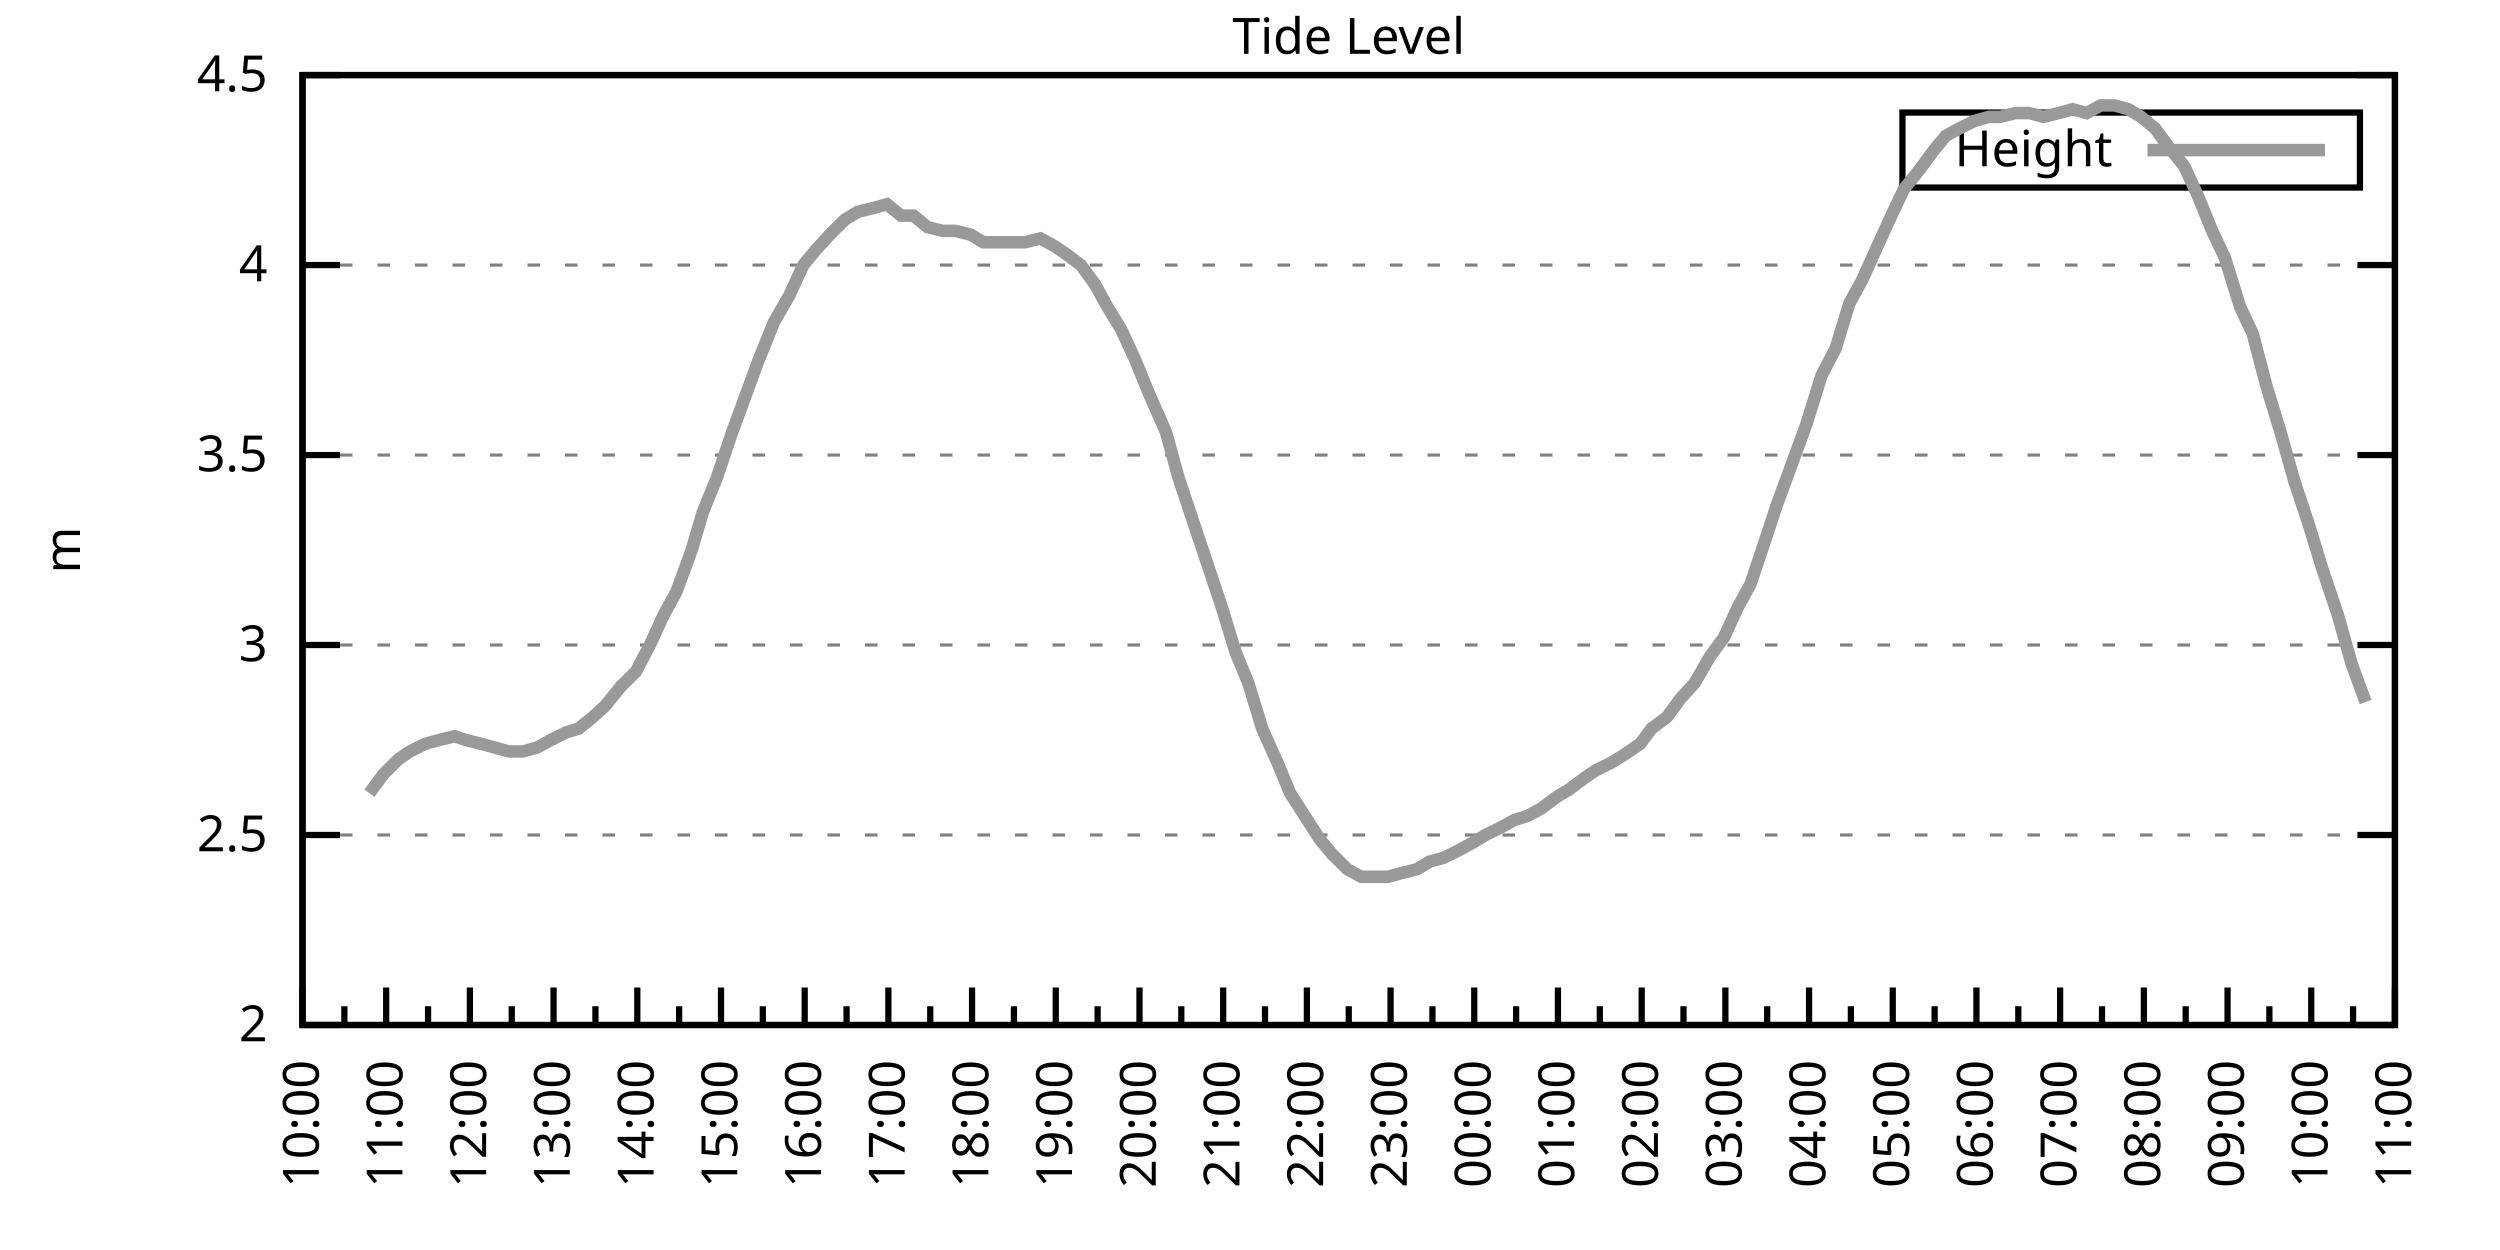
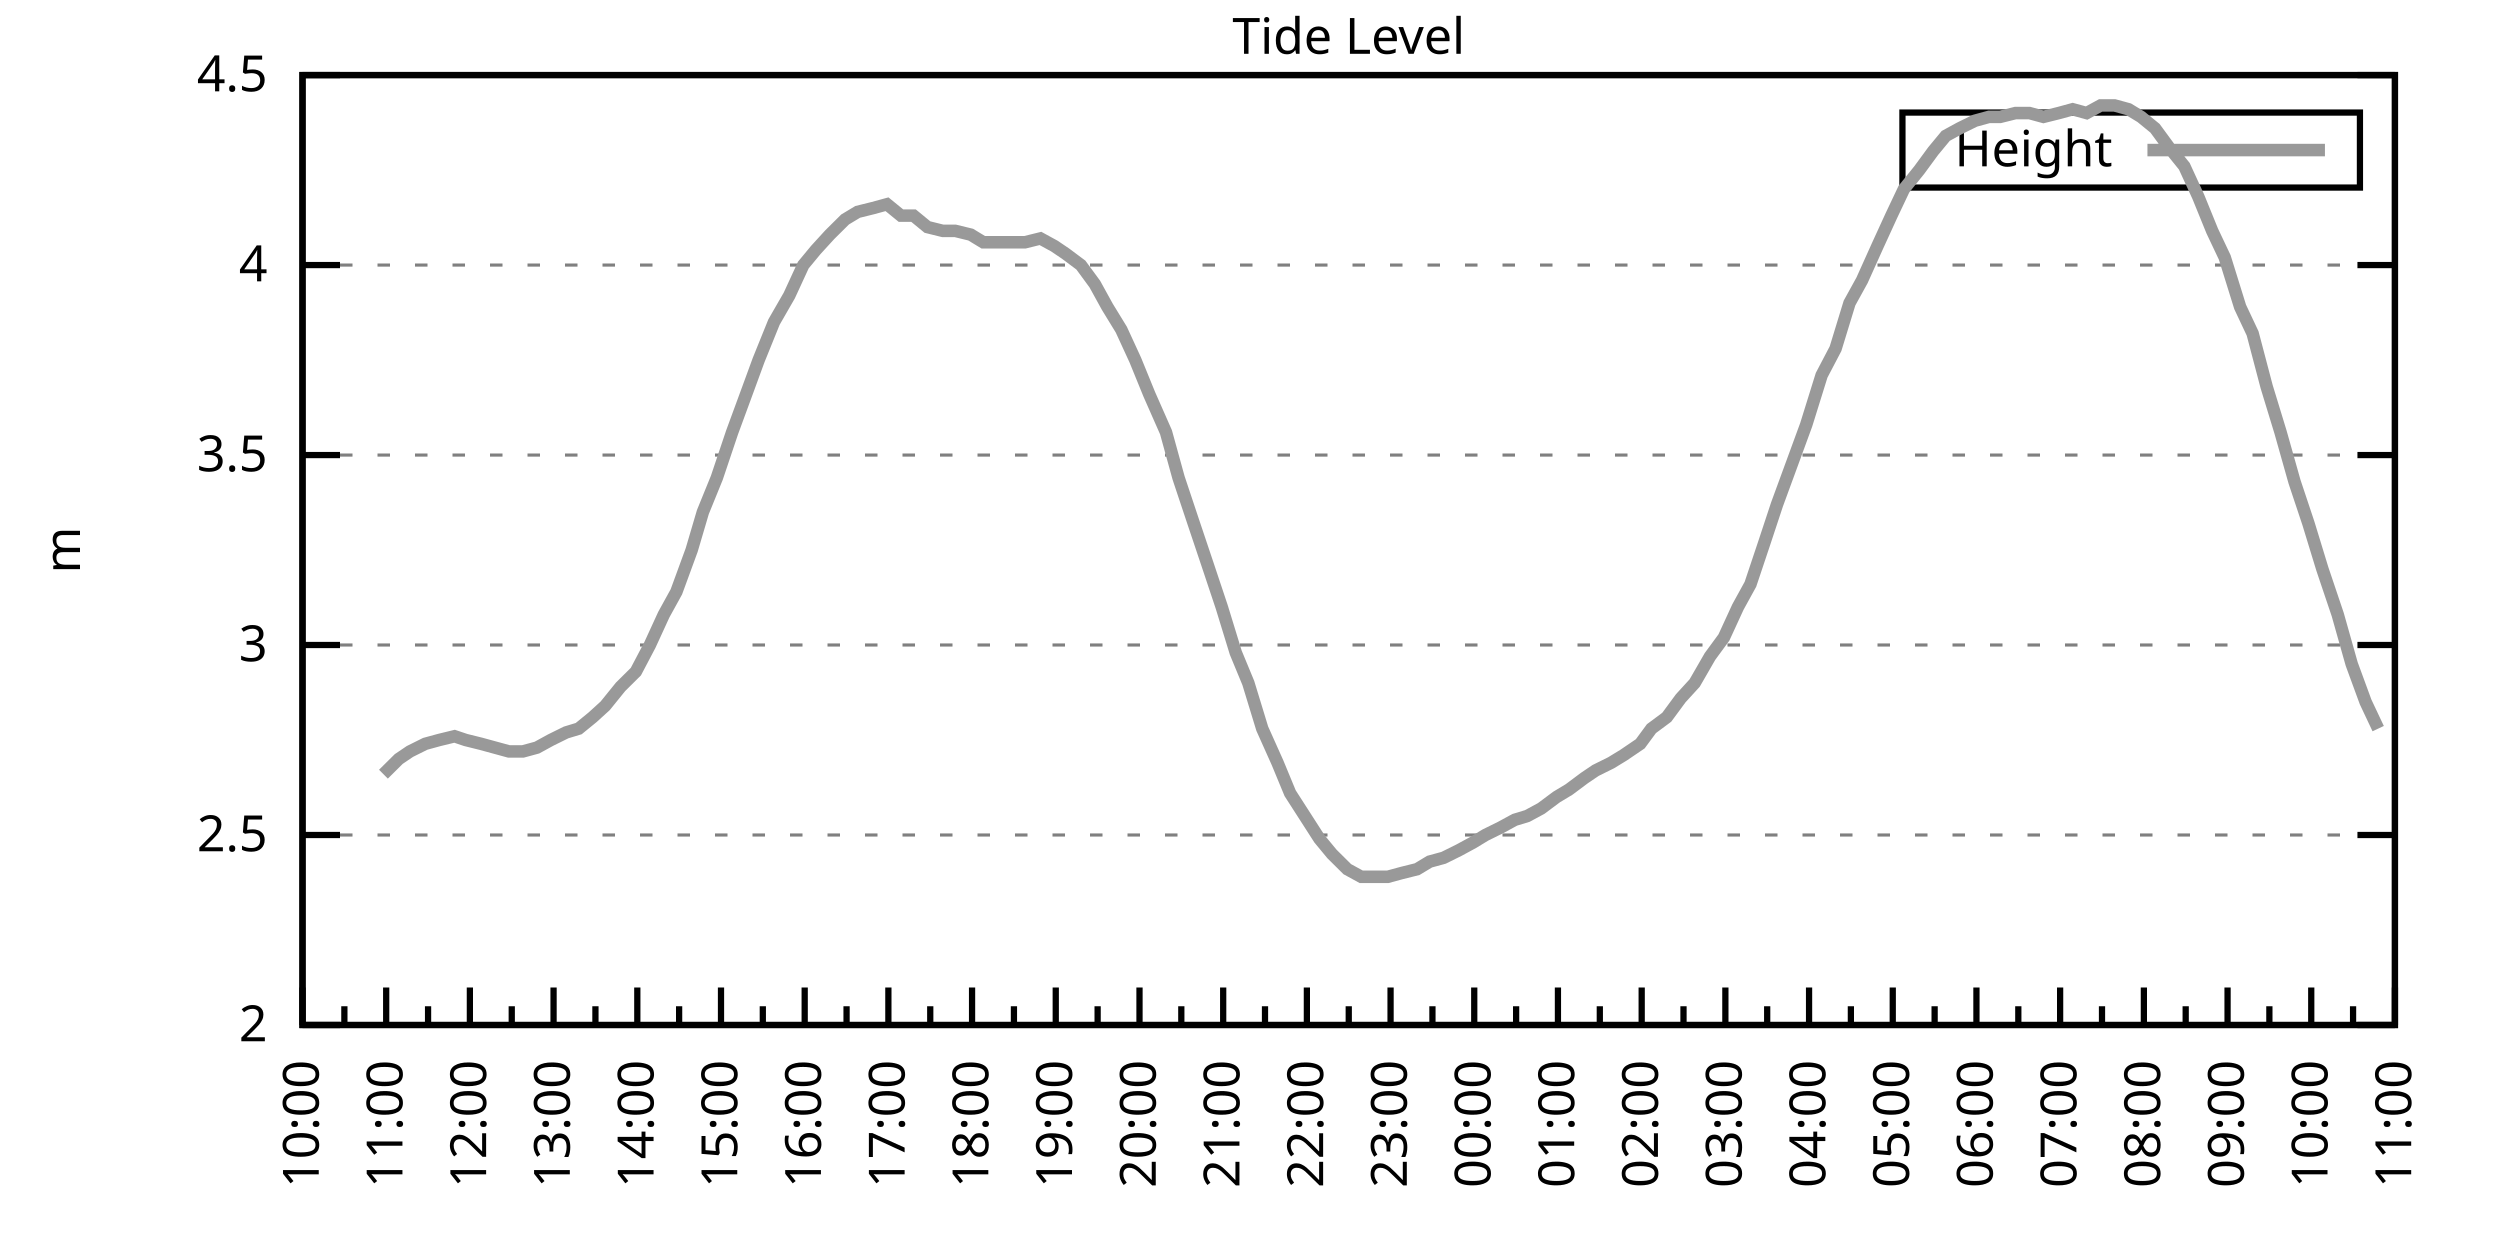
<svg xmlns="http://www.w3.org/2000/svg" xmlns:xlink="http://www.w3.org/1999/xlink" width="400" height="200" viewBox="0 0 400 200">
  <g id="gnuplot_canvas">
    <rect x="0" y="0" width="400" height="200" fill="none" />
    <defs>
      <circle id="gpDot" r="0.5" stroke-width="0.5" stroke="currentColor" />
      <path id="gpPt0" stroke-width="0.333" stroke="currentColor" d="M-1,0 h2 M0,-1 v2" />
      <path id="gpPt1" stroke-width="0.333" stroke="currentColor" d="M-1,-1 L1,1 M1,-1 L-1,1" />
      <path id="gpPt2" stroke-width="0.333" stroke="currentColor" d="M-1,0 L1,0 M0,-1 L0,1 M-1,-1 L1,1 M-1,1 L1,-1" />
      <rect id="gpPt3" stroke-width="0.333" stroke="currentColor" x="-1" y="-1" width="2" height="2" />
      <rect id="gpPt4" stroke-width="0.333" stroke="currentColor" fill="currentColor" x="-1" y="-1" width="2" height="2" />
      <circle id="gpPt5" stroke-width="0.333" stroke="currentColor" cx="0" cy="0" r="1" />
      <use xlink:href="#gpPt5" id="gpPt6" fill="currentColor" stroke="none" />
      <path id="gpPt7" stroke-width="0.333" stroke="currentColor" d="M0,-1.33 L-1.33,0.67 L1.33,0.67 z" />
      <use xlink:href="#gpPt7" id="gpPt8" fill="currentColor" stroke="none" />
      <use xlink:href="#gpPt7" id="gpPt9" stroke="currentColor" transform="rotate(180)" />
      <use xlink:href="#gpPt9" id="gpPt10" fill="currentColor" stroke="none" />
      <use xlink:href="#gpPt3" id="gpPt11" stroke="currentColor" transform="rotate(45)" />
      <use xlink:href="#gpPt11" id="gpPt12" fill="currentColor" stroke="none" />
      <path id="gpPt13" stroke-width="0.333" stroke="currentColor" d="M0,1.330 L1.265,0.411 L0.782,-1.067 L-0.782,-1.076 L-1.265,0.411 z" />
      <use xlink:href="#gpPt13" id="gpPt14" fill="currentColor" stroke="none" />
      <filter id="textbox" filterUnits="objectBoundingBox" x="0" y="0" height="1" width="1">
        <feFlood flood-color="white" flood-opacity="1" result="bgnd" />
        <feComposite in="SourceGraphic" in2="bgnd" operator="atop" />
      </filter>
      <filter id="greybox" filterUnits="objectBoundingBox" x="0" y="0" height="1" width="1">
        <feFlood flood-color="lightgrey" flood-opacity="1" result="grey" />
        <feComposite in="SourceGraphic" in2="grey" operator="atop" />
      </filter>
    </defs>
    <g fill="none" color="white" stroke="currentColor" stroke-width="1.00" stroke-linecap="butt" stroke-linejoin="miter">
</g>
    <g fill="none" color="black" stroke="currentColor" stroke-width="1.00" stroke-linecap="butt" stroke-linejoin="miter">
      <g stroke="none" shape-rendering="crispEdges">
        <polygon fill="rgb(255, 255, 255)" points="48.40,164.00 383.18,164.00 383.18,12.02 48.40,12.02 " />
      </g>
    </g>
    <g fill="none" color="black" stroke="currentColor" stroke-width="1.00" stroke-linecap="butt" stroke-linejoin="miter">
</g>
    <g fill="none" color="black" stroke="black" stroke-width="0.50" stroke-linecap="butt" stroke-linejoin="miter">
</g>
    <g fill="none" color="gray" stroke="currentColor" stroke-width="0.50" stroke-linecap="butt" stroke-linejoin="miter">
      <path stroke="gray" stroke-dasharray="2,4" class="gridline" d="M48.40,164.00 L383.19,164.00  " />
    </g>
    <g fill="none" color="gray" stroke="gray" stroke-width="1.00" stroke-linecap="butt" stroke-linejoin="miter">
</g>
    <g fill="none" color="black" stroke="currentColor" stroke-width="1.00" stroke-linecap="butt" stroke-linejoin="miter">
      <path stroke="black" d="M48.40,164.00 L54.40,164.00 M383.19,164.00 L377.19,164.00  " />
      <g transform="translate(42.80,166.60)" stroke="none" fill="black" font-family="Sans" font-size="8.00" text-anchor="end">
        <text>
          <tspan font-family="Sans"> 2</tspan>
        </text>
      </g>
    </g>
    <g fill="none" color="black" stroke="currentColor" stroke-width="1.00" stroke-linecap="butt" stroke-linejoin="miter">
</g>
    <g fill="none" color="black" stroke="black" stroke-width="0.50" stroke-linecap="butt" stroke-linejoin="miter">
</g>
    <g fill="none" color="gray" stroke="currentColor" stroke-width="0.50" stroke-linecap="butt" stroke-linejoin="miter">
      <path stroke="gray" stroke-dasharray="2,4" class="gridline" d="M48.40,133.60 L383.19,133.60  " />
    </g>
    <g fill="none" color="gray" stroke="gray" stroke-width="1.00" stroke-linecap="butt" stroke-linejoin="miter">
</g>
    <g fill="none" color="black" stroke="currentColor" stroke-width="1.00" stroke-linecap="butt" stroke-linejoin="miter">
      <path stroke="black" d="M48.40,133.60 L54.40,133.60 M383.19,133.60 L377.19,133.60  " />
      <g transform="translate(42.80,136.20)" stroke="none" fill="black" font-family="Sans" font-size="8.00" text-anchor="end">
        <text>
          <tspan font-family="Sans"> 2.5</tspan>
        </text>
      </g>
    </g>
    <g fill="none" color="black" stroke="currentColor" stroke-width="1.00" stroke-linecap="butt" stroke-linejoin="miter">
</g>
    <g fill="none" color="black" stroke="black" stroke-width="0.50" stroke-linecap="butt" stroke-linejoin="miter">
</g>
    <g fill="none" color="gray" stroke="currentColor" stroke-width="0.50" stroke-linecap="butt" stroke-linejoin="miter">
      <path stroke="gray" stroke-dasharray="2,4" class="gridline" d="M48.40,103.20 L383.19,103.20  " />
    </g>
    <g fill="none" color="gray" stroke="gray" stroke-width="1.00" stroke-linecap="butt" stroke-linejoin="miter">
</g>
    <g fill="none" color="black" stroke="currentColor" stroke-width="1.00" stroke-linecap="butt" stroke-linejoin="miter">
      <path stroke="black" d="M48.40,103.20 L54.40,103.20 M383.19,103.20 L377.19,103.20  " />
      <g transform="translate(42.80,105.80)" stroke="none" fill="black" font-family="Sans" font-size="8.00" text-anchor="end">
        <text>
          <tspan font-family="Sans"> 3</tspan>
        </text>
      </g>
    </g>
    <g fill="none" color="black" stroke="currentColor" stroke-width="1.00" stroke-linecap="butt" stroke-linejoin="miter">
</g>
    <g fill="none" color="black" stroke="black" stroke-width="0.50" stroke-linecap="butt" stroke-linejoin="miter">
</g>
    <g fill="none" color="gray" stroke="currentColor" stroke-width="0.50" stroke-linecap="butt" stroke-linejoin="miter">
      <path stroke="gray" stroke-dasharray="2,4" class="gridline" d="M48.40,72.81 L383.19,72.81  " />
    </g>
    <g fill="none" color="gray" stroke="gray" stroke-width="1.00" stroke-linecap="butt" stroke-linejoin="miter">
</g>
    <g fill="none" color="black" stroke="currentColor" stroke-width="1.00" stroke-linecap="butt" stroke-linejoin="miter">
      <path stroke="black" d="M48.40,72.81 L54.40,72.81 M383.19,72.81 L377.19,72.81  " />
      <g transform="translate(42.80,75.41)" stroke="none" fill="black" font-family="Sans" font-size="8.00" text-anchor="end">
        <text>
          <tspan font-family="Sans"> 3.5</tspan>
        </text>
      </g>
    </g>
    <g fill="none" color="black" stroke="currentColor" stroke-width="1.00" stroke-linecap="butt" stroke-linejoin="miter">
</g>
    <g fill="none" color="black" stroke="black" stroke-width="0.50" stroke-linecap="butt" stroke-linejoin="miter">
</g>
    <g fill="none" color="gray" stroke="currentColor" stroke-width="0.50" stroke-linecap="butt" stroke-linejoin="miter">
      <path stroke="gray" stroke-dasharray="2,4" class="gridline" d="M48.40,42.41 L383.19,42.41  " />
    </g>
    <g fill="none" color="gray" stroke="gray" stroke-width="1.00" stroke-linecap="butt" stroke-linejoin="miter">
</g>
    <g fill="none" color="black" stroke="currentColor" stroke-width="1.00" stroke-linecap="butt" stroke-linejoin="miter">
      <path stroke="black" d="M48.40,42.41 L54.40,42.41 M383.19,42.41 L377.19,42.41  " />
      <g transform="translate(42.80,45.01)" stroke="none" fill="black" font-family="Sans" font-size="8.00" text-anchor="end">
        <text>
          <tspan font-family="Sans"> 4</tspan>
        </text>
      </g>
    </g>
    <g fill="none" color="black" stroke="currentColor" stroke-width="1.00" stroke-linecap="butt" stroke-linejoin="miter">
</g>
    <g fill="none" color="black" stroke="black" stroke-width="0.50" stroke-linecap="butt" stroke-linejoin="miter">
</g>
    <g fill="none" color="gray" stroke="currentColor" stroke-width="0.50" stroke-linecap="butt" stroke-linejoin="miter">
      <path stroke="gray" stroke-dasharray="2,4" class="gridline" d="M48.40,12.01 L383.19,12.01  " />
    </g>
    <g fill="none" color="gray" stroke="gray" stroke-width="1.00" stroke-linecap="butt" stroke-linejoin="miter">
</g>
    <g fill="none" color="black" stroke="currentColor" stroke-width="1.00" stroke-linecap="butt" stroke-linejoin="miter">
      <path stroke="black" d="M48.40,12.01 L54.40,12.01 M383.19,12.01 L377.19,12.01  " />
      <g transform="translate(42.80,14.61)" stroke="none" fill="black" font-family="Sans" font-size="8.00" text-anchor="end">
        <text>
          <tspan font-family="Sans"> 4.5</tspan>
        </text>
      </g>
    </g>
    <g fill="none" color="black" stroke="currentColor" stroke-width="1.00" stroke-linecap="butt" stroke-linejoin="miter">
      <path stroke="black" d="M48.40,164.00 L48.40,158.00  " />
      <g transform="translate(51.00,169.60) rotate(270)" stroke="none" fill="black" font-family="Sans" font-size="8.00" text-anchor="end">
        <text>
          <tspan font-family="Sans">10:00</tspan>
        </text>
      </g>
    </g>
    <g fill="none" color="black" stroke="currentColor" stroke-width="1.00" stroke-linecap="butt" stroke-linejoin="miter">
      <path stroke="black" d="M55.10,164.00 L55.10,161.00 M61.79,164.00 L61.79,158.00  " />
      <g transform="translate(64.39,169.60) rotate(270)" stroke="none" fill="black" font-family="Sans" font-size="8.00" text-anchor="end">
        <text>
          <tspan font-family="Sans">11:00</tspan>
        </text>
      </g>
    </g>
    <g fill="none" color="black" stroke="currentColor" stroke-width="1.00" stroke-linecap="butt" stroke-linejoin="miter">
      <path stroke="black" d="M68.49,164.00 L68.49,161.00 M75.18,164.00 L75.18,158.00  " />
      <g transform="translate(77.78,169.60) rotate(270)" stroke="none" fill="black" font-family="Sans" font-size="8.00" text-anchor="end">
        <text>
          <tspan font-family="Sans">12:00</tspan>
        </text>
      </g>
    </g>
    <g fill="none" color="black" stroke="currentColor" stroke-width="1.00" stroke-linecap="butt" stroke-linejoin="miter">
      <path stroke="black" d="M81.88,164.00 L81.88,161.00 M88.57,164.00 L88.57,158.00  " />
      <g transform="translate(91.17,169.60) rotate(270)" stroke="none" fill="black" font-family="Sans" font-size="8.00" text-anchor="end">
        <text>
          <tspan font-family="Sans">13:00</tspan>
        </text>
      </g>
    </g>
    <g fill="none" color="black" stroke="currentColor" stroke-width="1.00" stroke-linecap="butt" stroke-linejoin="miter">
      <path stroke="black" d="M95.27,164.00 L95.27,161.00 M101.97,164.00 L101.97,158.00  " />
      <g transform="translate(104.57,169.60) rotate(270)" stroke="none" fill="black" font-family="Sans" font-size="8.00" text-anchor="end">
        <text>
          <tspan font-family="Sans">14:00</tspan>
        </text>
      </g>
    </g>
    <g fill="none" color="black" stroke="currentColor" stroke-width="1.00" stroke-linecap="butt" stroke-linejoin="miter">
      <path stroke="black" d="M108.66,164.00 L108.66,161.00 M115.36,164.00 L115.36,158.00  " />
      <g transform="translate(117.96,169.60) rotate(270)" stroke="none" fill="black" font-family="Sans" font-size="8.00" text-anchor="end">
        <text>
          <tspan font-family="Sans">15:00</tspan>
        </text>
      </g>
    </g>
    <g fill="none" color="black" stroke="currentColor" stroke-width="1.00" stroke-linecap="butt" stroke-linejoin="miter">
      <path stroke="black" d="M122.05,164.00 L122.05,161.00 M128.75,164.00 L128.75,158.00  " />
      <g transform="translate(131.35,169.60) rotate(270)" stroke="none" fill="black" font-family="Sans" font-size="8.00" text-anchor="end">
        <text>
          <tspan font-family="Sans">16:00</tspan>
        </text>
      </g>
    </g>
    <g fill="none" color="black" stroke="currentColor" stroke-width="1.00" stroke-linecap="butt" stroke-linejoin="miter">
      <path stroke="black" d="M135.45,164.00 L135.45,161.00 M142.14,164.00 L142.14,158.00  " />
      <g transform="translate(144.74,169.60) rotate(270)" stroke="none" fill="black" font-family="Sans" font-size="8.00" text-anchor="end">
        <text>
          <tspan font-family="Sans">17:00</tspan>
        </text>
      </g>
    </g>
    <g fill="none" color="black" stroke="currentColor" stroke-width="1.00" stroke-linecap="butt" stroke-linejoin="miter">
      <path stroke="black" d="M148.84,164.00 L148.84,161.00 M155.53,164.00 L155.53,158.00  " />
      <g transform="translate(158.13,169.60) rotate(270)" stroke="none" fill="black" font-family="Sans" font-size="8.00" text-anchor="end">
        <text>
          <tspan font-family="Sans">18:00</tspan>
        </text>
      </g>
    </g>
    <g fill="none" color="black" stroke="currentColor" stroke-width="1.00" stroke-linecap="butt" stroke-linejoin="miter">
      <path stroke="black" d="M162.23,164.00 L162.23,161.00 M168.92,164.00 L168.92,158.00  " />
      <g transform="translate(171.52,169.60) rotate(270)" stroke="none" fill="black" font-family="Sans" font-size="8.00" text-anchor="end">
        <text>
          <tspan font-family="Sans">19:00</tspan>
        </text>
      </g>
    </g>
    <g fill="none" color="black" stroke="currentColor" stroke-width="1.00" stroke-linecap="butt" stroke-linejoin="miter">
      <path stroke="black" d="M175.62,164.00 L175.62,161.00 M182.32,164.00 L182.32,158.00  " />
      <g transform="translate(184.92,169.60) rotate(270)" stroke="none" fill="black" font-family="Sans" font-size="8.00" text-anchor="end">
        <text>
          <tspan font-family="Sans">20:00</tspan>
        </text>
      </g>
    </g>
    <g fill="none" color="black" stroke="currentColor" stroke-width="1.00" stroke-linecap="butt" stroke-linejoin="miter">
      <path stroke="black" d="M189.01,164.00 L189.01,161.00 M195.71,164.00 L195.71,158.00  " />
      <g transform="translate(198.31,169.60) rotate(270)" stroke="none" fill="black" font-family="Sans" font-size="8.00" text-anchor="end">
        <text>
          <tspan font-family="Sans">21:00</tspan>
        </text>
      </g>
    </g>
    <g fill="none" color="black" stroke="currentColor" stroke-width="1.00" stroke-linecap="butt" stroke-linejoin="miter">
      <path stroke="black" d="M202.40,164.00 L202.40,161.00 M209.10,164.00 L209.10,158.00  " />
      <g transform="translate(211.70,169.60) rotate(270)" stroke="none" fill="black" font-family="Sans" font-size="8.00" text-anchor="end">
        <text>
          <tspan font-family="Sans">22:00</tspan>
        </text>
      </g>
    </g>
    <g fill="none" color="black" stroke="currentColor" stroke-width="1.00" stroke-linecap="butt" stroke-linejoin="miter">
      <path stroke="black" d="M215.80,164.00 L215.80,161.00 M222.49,164.00 L222.49,158.00  " />
      <g transform="translate(225.09,169.60) rotate(270)" stroke="none" fill="black" font-family="Sans" font-size="8.00" text-anchor="end">
        <text>
          <tspan font-family="Sans">23:00</tspan>
        </text>
      </g>
    </g>
    <g fill="none" color="black" stroke="currentColor" stroke-width="1.00" stroke-linecap="butt" stroke-linejoin="miter">
      <path stroke="black" d="M229.19,164.00 L229.19,161.00 M235.88,164.00 L235.88,158.00  " />
      <g transform="translate(238.48,169.60) rotate(270)" stroke="none" fill="black" font-family="Sans" font-size="8.00" text-anchor="end">
        <text>
          <tspan font-family="Sans">00:00</tspan>
        </text>
      </g>
    </g>
    <g fill="none" color="black" stroke="currentColor" stroke-width="1.00" stroke-linecap="butt" stroke-linejoin="miter">
      <path stroke="black" d="M242.58,164.00 L242.58,161.00 M249.27,164.00 L249.27,158.00  " />
      <g transform="translate(251.87,169.60) rotate(270)" stroke="none" fill="black" font-family="Sans" font-size="8.00" text-anchor="end">
        <text>
          <tspan font-family="Sans">01:00</tspan>
        </text>
      </g>
    </g>
    <g fill="none" color="black" stroke="currentColor" stroke-width="1.00" stroke-linecap="butt" stroke-linejoin="miter">
      <path stroke="black" d="M255.97,164.00 L255.97,161.00 M262.67,164.00 L262.67,158.00  " />
      <g transform="translate(265.27,169.60) rotate(270)" stroke="none" fill="black" font-family="Sans" font-size="8.00" text-anchor="end">
        <text>
          <tspan font-family="Sans">02:00</tspan>
        </text>
      </g>
    </g>
    <g fill="none" color="black" stroke="currentColor" stroke-width="1.00" stroke-linecap="butt" stroke-linejoin="miter">
      <path stroke="black" d="M269.36,164.00 L269.36,161.00 M276.06,164.00 L276.06,158.00  " />
      <g transform="translate(278.66,169.60) rotate(270)" stroke="none" fill="black" font-family="Sans" font-size="8.00" text-anchor="end">
        <text>
          <tspan font-family="Sans">03:00</tspan>
        </text>
      </g>
    </g>
    <g fill="none" color="black" stroke="currentColor" stroke-width="1.00" stroke-linecap="butt" stroke-linejoin="miter">
      <path stroke="black" d="M282.75,164.00 L282.75,161.00 M289.45,164.00 L289.45,158.00  " />
      <g transform="translate(292.05,169.60) rotate(270)" stroke="none" fill="black" font-family="Sans" font-size="8.00" text-anchor="end">
        <text>
          <tspan font-family="Sans">04:00</tspan>
        </text>
      </g>
    </g>
    <g fill="none" color="black" stroke="currentColor" stroke-width="1.00" stroke-linecap="butt" stroke-linejoin="miter">
      <path stroke="black" d="M296.14,164.00 L296.14,161.00 M302.84,164.00 L302.84,158.00  " />
      <g transform="translate(305.44,169.60) rotate(270)" stroke="none" fill="black" font-family="Sans" font-size="8.00" text-anchor="end">
        <text>
          <tspan font-family="Sans">05:00</tspan>
        </text>
      </g>
    </g>
    <g fill="none" color="black" stroke="currentColor" stroke-width="1.00" stroke-linecap="butt" stroke-linejoin="miter">
      <path stroke="black" d="M309.54,164.00 L309.54,161.00 M316.23,164.00 L316.23,158.00  " />
      <g transform="translate(318.83,169.60) rotate(270)" stroke="none" fill="black" font-family="Sans" font-size="8.00" text-anchor="end">
        <text>
          <tspan font-family="Sans">06:00</tspan>
        </text>
      </g>
    </g>
    <g fill="none" color="black" stroke="currentColor" stroke-width="1.00" stroke-linecap="butt" stroke-linejoin="miter">
      <path stroke="black" d="M322.93,164.00 L322.93,161.00 M329.62,164.00 L329.62,158.00  " />
      <g transform="translate(332.22,169.60) rotate(270)" stroke="none" fill="black" font-family="Sans" font-size="8.00" text-anchor="end">
        <text>
          <tspan font-family="Sans">07:00</tspan>
        </text>
      </g>
    </g>
    <g fill="none" color="black" stroke="currentColor" stroke-width="1.00" stroke-linecap="butt" stroke-linejoin="miter">
      <path stroke="black" d="M336.32,164.00 L336.32,161.00 M343.02,164.00 L343.02,158.00  " />
      <g transform="translate(345.62,169.60) rotate(270)" stroke="none" fill="black" font-family="Sans" font-size="8.00" text-anchor="end">
        <text>
          <tspan font-family="Sans">08:00</tspan>
        </text>
      </g>
    </g>
    <g fill="none" color="black" stroke="currentColor" stroke-width="1.00" stroke-linecap="butt" stroke-linejoin="miter">
      <path stroke="black" d="M349.71,164.00 L349.71,161.00 M356.41,164.00 L356.41,158.00  " />
      <g transform="translate(359.01,169.60) rotate(270)" stroke="none" fill="black" font-family="Sans" font-size="8.00" text-anchor="end">
        <text>
          <tspan font-family="Sans">09:00</tspan>
        </text>
      </g>
    </g>
    <g fill="none" color="black" stroke="currentColor" stroke-width="1.00" stroke-linecap="butt" stroke-linejoin="miter">
      <path stroke="black" d="M363.10,164.00 L363.10,161.00 M369.80,164.00 L369.80,158.00  " />
      <g transform="translate(372.40,169.60) rotate(270)" stroke="none" fill="black" font-family="Sans" font-size="8.00" text-anchor="end">
        <text>
          <tspan font-family="Sans">10:00</tspan>
        </text>
      </g>
    </g>
    <g fill="none" color="black" stroke="currentColor" stroke-width="1.00" stroke-linecap="butt" stroke-linejoin="miter">
      <path stroke="black" d="M376.49,164.00 L376.49,161.00 M383.19,164.00 L383.19,158.00  " />
      <g transform="translate(385.79,169.60) rotate(270)" stroke="none" fill="black" font-family="Sans" font-size="8.00" text-anchor="end">
        <text>
          <tspan font-family="Sans">11:00</tspan>
        </text>
      </g>
    </g>
    <g fill="none" color="black" stroke="currentColor" stroke-width="1.00" stroke-linecap="butt" stroke-linejoin="miter">
</g>
    <g fill="none" color="black" stroke="currentColor" stroke-width="1.00" stroke-linecap="butt" stroke-linejoin="miter">
      <path stroke="black" d="M48.40,12.01 L48.40,164.00 L383.19,164.00 L383.19,12.01 L48.40,12.01 Z  " />
    </g>
    <g fill="none" color="black" stroke="currentColor" stroke-width="1.00" stroke-linecap="butt" stroke-linejoin="miter">
      <g transform="translate(12.80,88.01) rotate(270)" stroke="none" fill="black" font-family="Sans" font-size="8.00" text-anchor="middle">
        <text>
          <tspan font-family="Sans">m</tspan>
        </text>
      </g>
    </g>
    <g fill="none" color="black" stroke="currentColor" stroke-width="1.00" stroke-linecap="butt" stroke-linejoin="miter">
</g>
    <g fill="none" color="black" stroke="currentColor" stroke-width="1.00" stroke-linecap="butt" stroke-linejoin="miter">
      <path stroke="black" d="M304.39,30.01 L304.39,18.01 L377.59,18.01 L377.59,30.01 L304.39,30.01 Z  " />
    </g>
    <g id="Tide_level_plot_1">
      <g fill="none" color="white" stroke="black" stroke-width="2.00" stroke-linecap="butt" stroke-linejoin="miter">
</g>
      <g fill="none" color="black" stroke="currentColor" stroke-width="2.00" stroke-linecap="butt" stroke-linejoin="miter">
        <g transform="translate(337.99,26.61)" stroke="none" fill="black" font-family="Sans" font-size="8.00" text-anchor="end">
          <text>
            <tspan font-family="Sans">Height</tspan>
          </text>
        </g>
      </g>
      <g fill="none" color="black" stroke="currentColor" stroke-width="2.00" stroke-linecap="butt" stroke-linejoin="miter">
-         <path stroke="rgb(153, 153, 153)" d="M343.59,24.01 L371.99,24.01 M59.11,126.91 L61.35,123.87 L63.80,121.44 L65.59,120.23 L68.04,119.01 L70.27,118.40   L72.73,117.80 L74.51,118.40 L76.97,119.01 L79.20,119.62 L81.43,120.23 L83.66,120.23 L85.90,119.62 L88.13,118.40   L90.58,117.19 L92.59,116.58 L94.82,114.76 L96.83,112.93 L99.29,109.89 L101.74,107.46 L103.98,103.20 L106.21,98.34   L108.22,94.69 L110.67,88.00 L112.46,81.93 L114.69,76.45 L117.14,69.16 L119.60,62.47 L121.38,57.61 L123.84,51.53   L126.29,47.27 L128.53,42.41 L130.54,39.98 L132.77,37.54 L135.22,35.11 L137.23,33.90 L139.69,33.29 L141.92,32.68   L144.15,34.50 L146.16,34.50 L148.39,36.33 L150.85,36.94 L152.85,36.94 L155.31,37.54 L157.32,38.76 L159.55,38.76   L161.78,38.76 L164.01,38.76 L166.47,38.15 L168.70,39.37 L170.49,40.58 L172.94,42.41 L175.17,45.45 L177.18,49.10   L179.41,52.74 L181.65,57.61 L183.88,63.08 L186.56,69.16 L188.57,76.45 L190.80,83.14 L193.25,90.44 L195.48,97.12   L197.72,104.42 L199.73,109.28 L201.96,116.58 L204.41,122.05 L206.42,126.91 L211.11,134.21 L213.12,136.64 L215.57,139.07   L217.80,140.29 L220.04,140.29 L222.04,140.29 L224.28,139.68 L226.73,139.07 L228.74,137.86 L230.97,137.25 L233.43,136.03   L235.66,134.82 L237.67,133.60 L240.12,132.39 L242.36,131.17 L244.36,130.56 L246.60,129.35 L249.05,127.52 L251.06,126.31   L253.51,124.48 L255.30,123.27 L257.76,122.05 L259.76,120.83 L262.44,119.01 L264.23,116.58 L266.68,114.76 L268.92,111.72   L271.15,109.28 L273.60,105.03 L275.83,101.99 L278.07,97.12 L280.07,93.48 L282.31,86.79 L284.32,80.71 L286.55,74.63   L289.00,67.94 L291.46,60.04 L293.69,55.78 L295.92,48.49 L297.93,44.84 L300.39,39.37 L302.62,34.50 L304.63,30.25   L307.08,27.21 L309.31,24.17 L311.32,21.74 L313.55,20.52 L316.01,19.31 L318.24,18.70 L320.03,18.70 L322.48,18.09   L324.71,18.09 L326.95,18.70 L329.40,18.09 L331.63,17.48 L333.86,18.09 L336.10,16.87 L338.33,16.87 L340.56,17.48   L342.57,18.70 L344.80,20.52 L347.03,23.56 L349.49,26.60 L351.72,31.46 L353.95,36.94 L355.96,41.19 L358.42,49.10   L360.42,53.35 L362.66,61.86 L364.89,69.16 L367.12,77.06 L369.35,83.75 L371.58,91.04 L374.04,98.34 L376.27,106.24   L378.50,112.32  " />
+         <path stroke="rgb(153, 153, 153)" d="M343.59,24.01 L371.99,24.01 M61.35,123.87 L63.80,121.44 L65.59,120.23 L68.04,119.01 L70.27,118.40 L72.73,117.80   L74.51,118.40 L76.97,119.01 L79.20,119.62 L81.43,120.23 L83.66,120.23 L85.90,119.62 L88.13,118.40 L90.58,117.19   L92.59,116.58 L94.82,114.76 L96.83,112.93 L99.29,109.89 L101.74,107.46 L103.98,103.20 L106.21,98.34 L108.22,94.69   L110.67,88.00 L112.46,81.93 L114.69,76.45 L117.14,69.16 L119.60,62.47 L121.38,57.61 L123.84,51.53 L126.29,47.27   L128.53,42.41 L130.54,39.98 L132.77,37.54 L135.22,35.11 L137.23,33.90 L139.69,33.29 L141.92,32.68 L144.15,34.50   L146.16,34.50 L148.39,36.33 L150.85,36.94 L152.85,36.94 L155.31,37.54 L157.32,38.76 L159.55,38.76 L161.78,38.76   L164.01,38.76 L166.47,38.15 L168.70,39.37 L170.49,40.58 L172.94,42.41 L175.17,45.45 L177.18,49.10 L179.41,52.74   L181.65,57.61 L183.88,63.08 L186.56,69.16 L188.57,76.45 L190.80,83.14 L193.25,90.44 L195.48,97.12 L197.72,104.42   L199.73,109.28 L201.96,116.58 L204.41,122.05 L206.42,126.91 L211.11,134.21 L213.12,136.64 L215.57,139.07 L217.80,140.29   L220.04,140.29 L222.04,140.29 L224.28,139.68 L226.73,139.07 L228.74,137.86 L230.97,137.25 L233.43,136.03 L235.66,134.82   L237.67,133.60 L240.12,132.39 L242.36,131.17 L244.36,130.56 L246.60,129.35 L249.05,127.52 L251.06,126.31 L253.51,124.48   L255.30,123.27 L257.76,122.05 L259.76,120.83 L262.44,119.01 L264.23,116.58 L266.68,114.76 L268.92,111.72 L271.15,109.28   L273.60,105.03 L275.83,101.99 L278.07,97.12 L280.07,93.48 L282.31,86.79 L284.32,80.71 L286.55,74.63 L289.00,67.94   L291.46,60.04 L293.69,55.78 L295.92,48.49 L297.93,44.84 L300.39,39.37 L302.62,34.50 L304.63,30.25 L307.08,27.21   L309.31,24.17 L311.32,21.74 L313.55,20.52 L316.01,19.31 L318.24,18.70 L320.03,18.70 L322.48,18.09 L324.71,18.09   L326.95,18.70 L329.40,18.09 L331.63,17.48 L333.86,18.09 L336.10,16.87 L338.33,16.87 L340.56,17.48 L342.57,18.70   L344.80,20.52 L347.03,23.56 L349.49,26.60 L351.72,31.46 L353.95,36.94 L355.96,41.19 L358.42,49.10 L360.42,53.35   L362.66,61.86 L364.89,69.16 L367.12,77.06 L369.35,83.75 L371.58,91.04 L374.04,98.34 L376.27,106.24 L378.50,112.32   L380.51,116.58  " />
      </g>
    </g>
    <g fill="none" color="black" stroke="currentColor" stroke-width="2.00" stroke-linecap="butt" stroke-linejoin="miter">
</g>
    <g fill="none" color="black" stroke="black" stroke-width="1.00" stroke-linecap="butt" stroke-linejoin="miter">
</g>
    <g fill="none" color="black" stroke="currentColor" stroke-width="1.00" stroke-linecap="butt" stroke-linejoin="miter">
      <path stroke="black" d="M48.40,12.01 L48.40,164.00 L383.19,164.00 L383.19,12.01 L48.40,12.01 Z  " />
    </g>
    <g fill="none" color="black" stroke="currentColor" stroke-width="1.00" stroke-linecap="butt" stroke-linejoin="miter">
      <g transform="translate(215.79,8.61)" stroke="none" fill="black" font-family="Sans" font-size="8.00" text-anchor="middle">
        <text>
          <tspan font-family="Sans">Tide Level</tspan>
        </text>
      </g>
    </g>
    <g fill="none" color="black" stroke="currentColor" stroke-width="1.00" stroke-linecap="butt" stroke-linejoin="miter">
</g>
  </g>
</svg>
